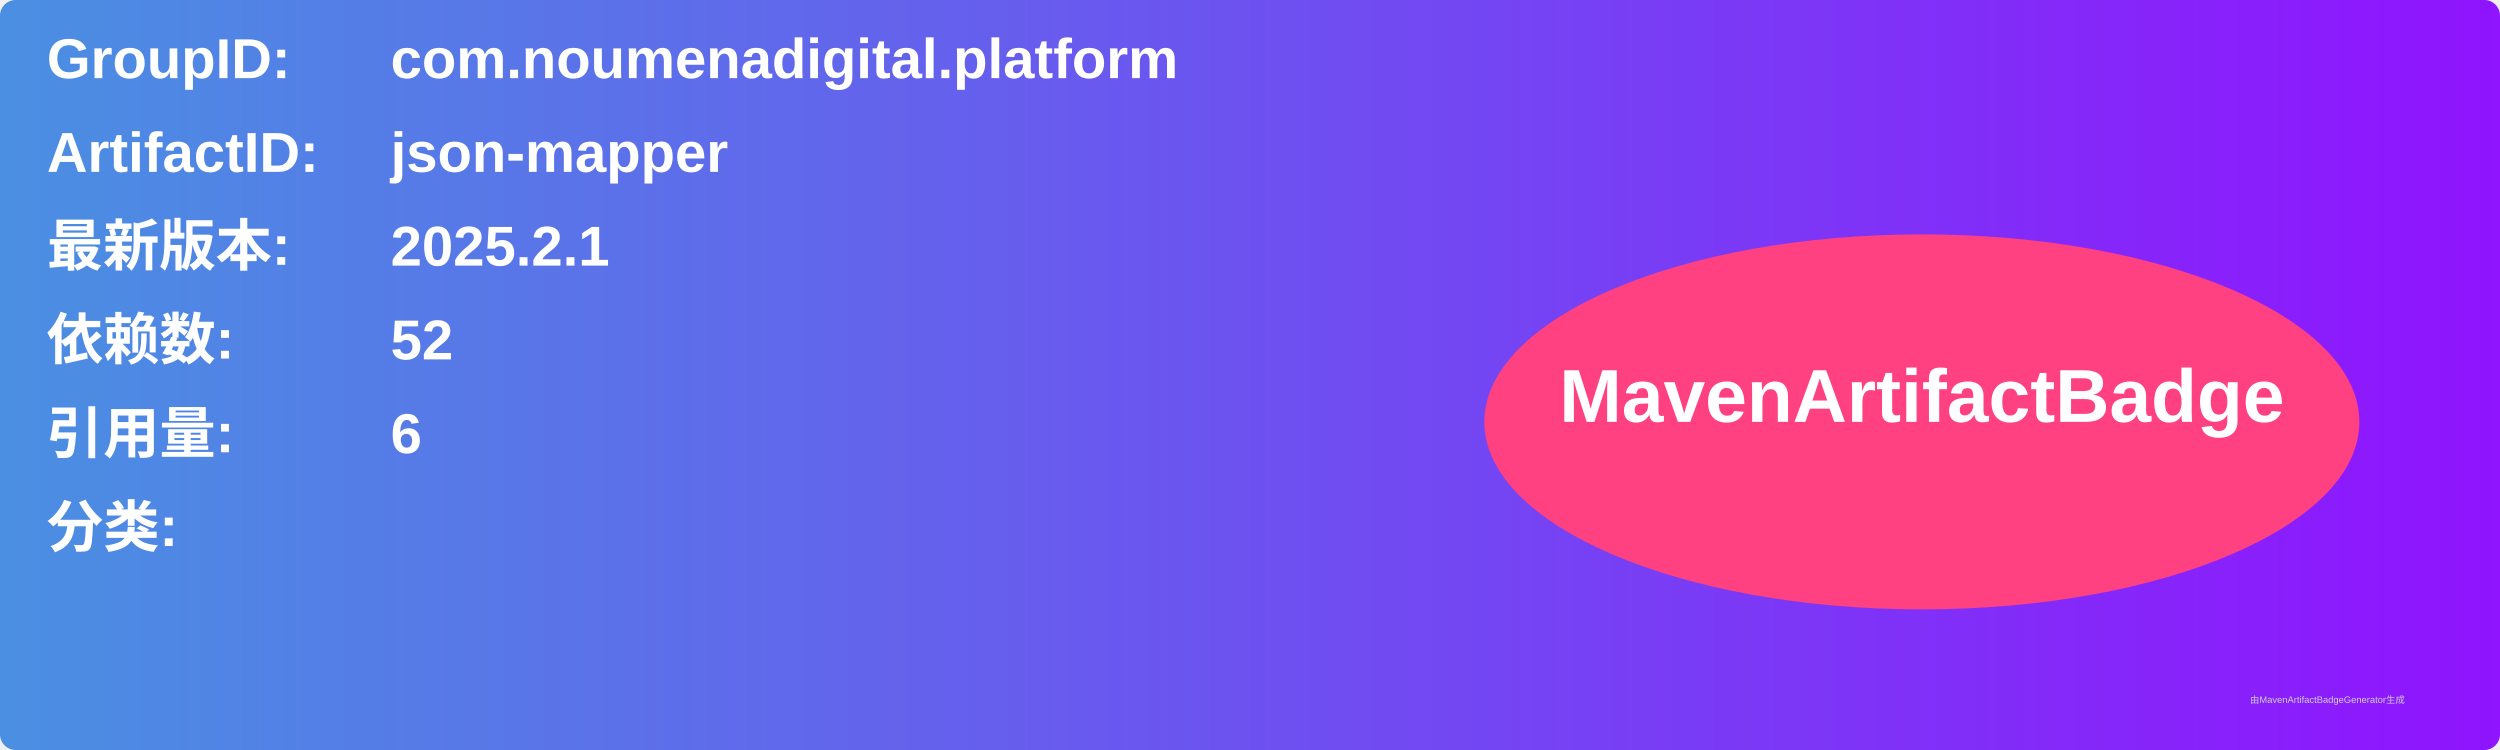
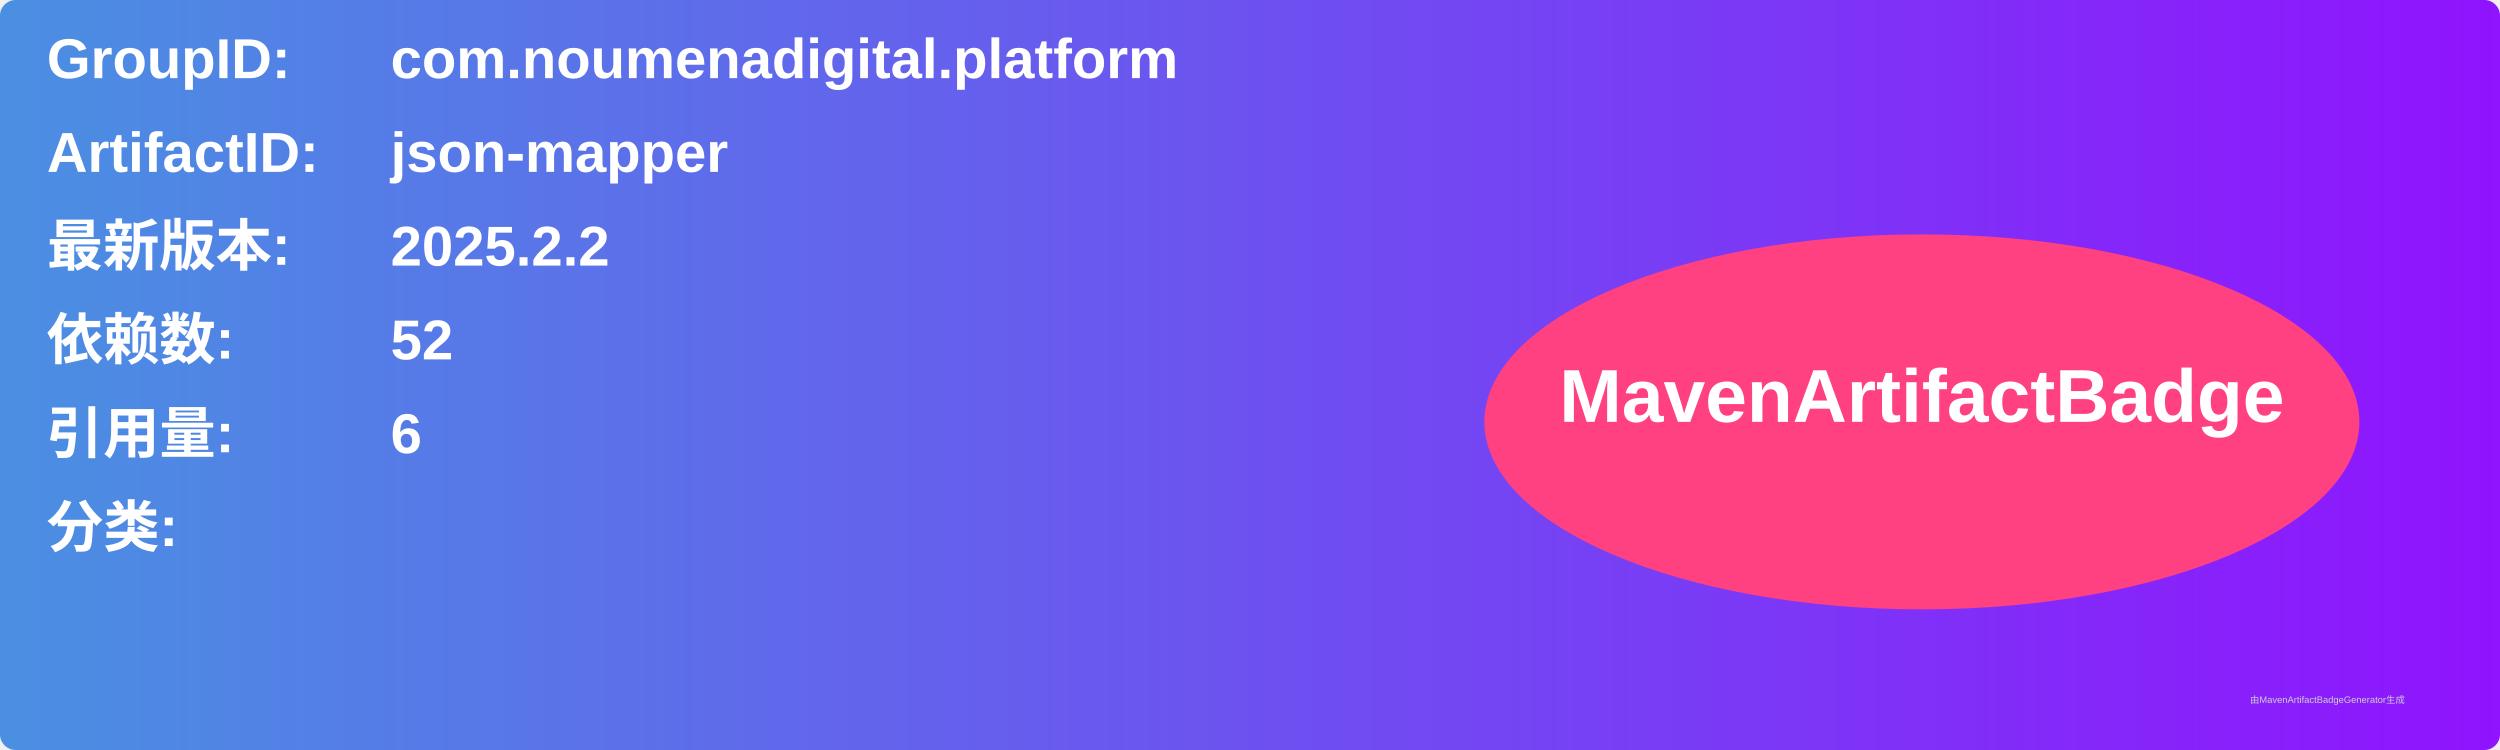
<svg xmlns="http://www.w3.org/2000/svg" width="800" height="240" viewBox="0 0 800 240">
  <linearGradient id="grad" x1="0%" y1="0%" x2="100%" y2="0%">
    <stop offset="0%" stop-color="#4a90e2" />
    <stop offset="100%" stop-color="#9013fe" />
  </linearGradient>
  <rect width="100%" height="100%" rx="5" ry="5" fill="url(#grad)" />
  <g transform="translate(15, 15)">
    <text x="0" y="10" font-family="Arial" font-size="18" fill="white" font-weight="bold" width="260">GroupID:</text>
    <text x="110" y="10" font-family="Arial" font-size="18" fill="white" font-weight="bold" width="460">com.noumenadigital.platform</text>
    <text x="0" y="40" font-family="Arial" font-size="18" fill="white" font-weight="bold" width="260">ArtifactID:</text>
    <text x="110" y="40" font-family="Arial" font-size="18" fill="white" font-weight="bold" width="460">json-mapper</text>
    <text x="0" y="70" font-family="Arial" font-size="18" fill="white" font-weight="bold">最新版本:</text>
    <text x="110" y="70" font-family="Arial" font-size="18" fill="white" font-weight="bold">
-       <tspan font-weight="bold">2025.2.1</tspan>
+       <tspan font-weight="bold">2025.2.2</tspan>
    </text>
    <text x="0" y="100" font-family="Arial" font-size="18" fill="white" font-weight="bold">依赖数: </text>
    <text x="110" y="100" font-family="Arial" font-size="18" fill="white">
      <tspan font-weight="bold">52</tspan>
    </text>
    <text x="0" y="130" font-family="Arial" font-size="18" fill="white" font-weight="bold">引用量: </text>
    <text x="110" y="130" font-family="Arial" font-size="18" fill="white">
      <tspan font-weight="bold">6</tspan>
    </text>
    <text x="0" y="160" font-family="Arial" font-size="18" fill="white" font-weight="bold">分类:</text>
    <text x="10" y="190" font-family="Arial" font-size="10" fill="white">
      <tspan font-weight="bold" />
    </text>
    <ellipse cx="600" cy="120" rx="140" ry="60" fill="#ff4081" />
    <text x="600" y="120" text-anchor="middle" font-family="Arial" font-size="24" fill="white" font-weight="bold">MavenArtifactBadge</text>
  </g>
  <text x="720" y="225" font-family="Arial" font-size="3" fill="#d0d0d0">由MavenArtifactBadgeGenerator生成</text>
</svg>
